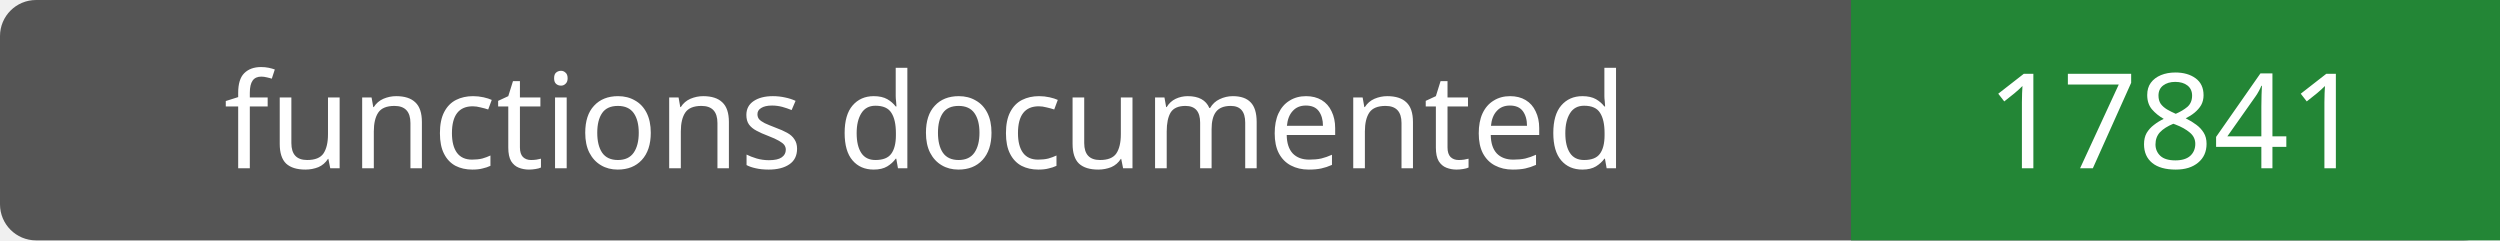
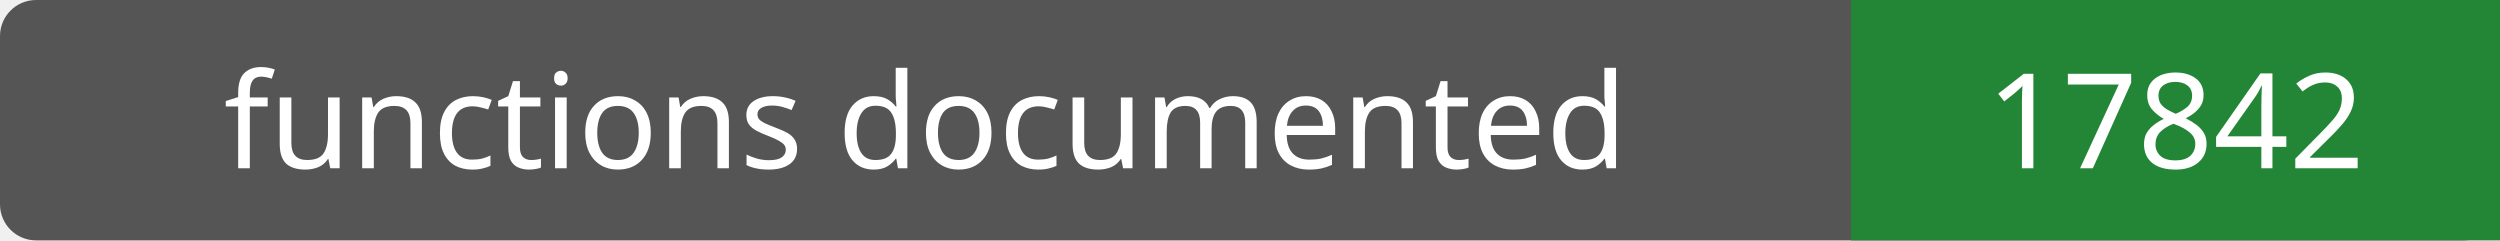
- <svg xmlns="http://www.w3.org/2000/svg" width="208" height="20" role="img" aria-label="functions documented: 17841">
+ <svg xmlns="http://www.w3.org/2000/svg" width="208" height="20" role="img" aria-label="functions documented: 17842">
  <rect width="208" height="20" rx="3" fill="#555" />
  <path fill="#238636" d="M154 0h54v20H154z" />
  <g fill="#fff" text-anchor="middle" font-family="Verdana,sans-serif" font-size="11">
    <text x="77.0" y="14">functions documented</text>
-     <text x="181.0" y="14">17841</text>
+     <text x="181.0" y="14">17842</text>
  </g>
</svg>
